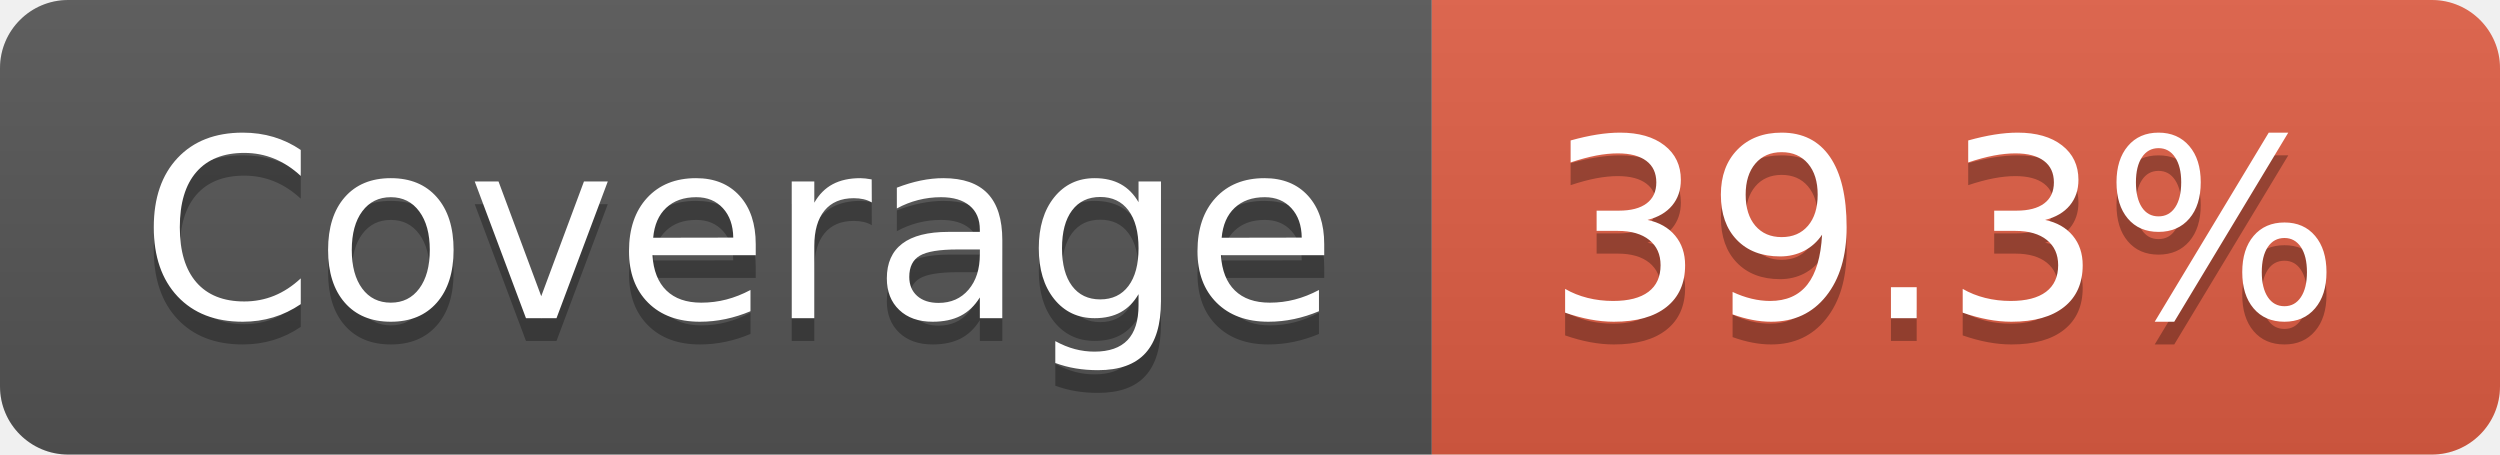
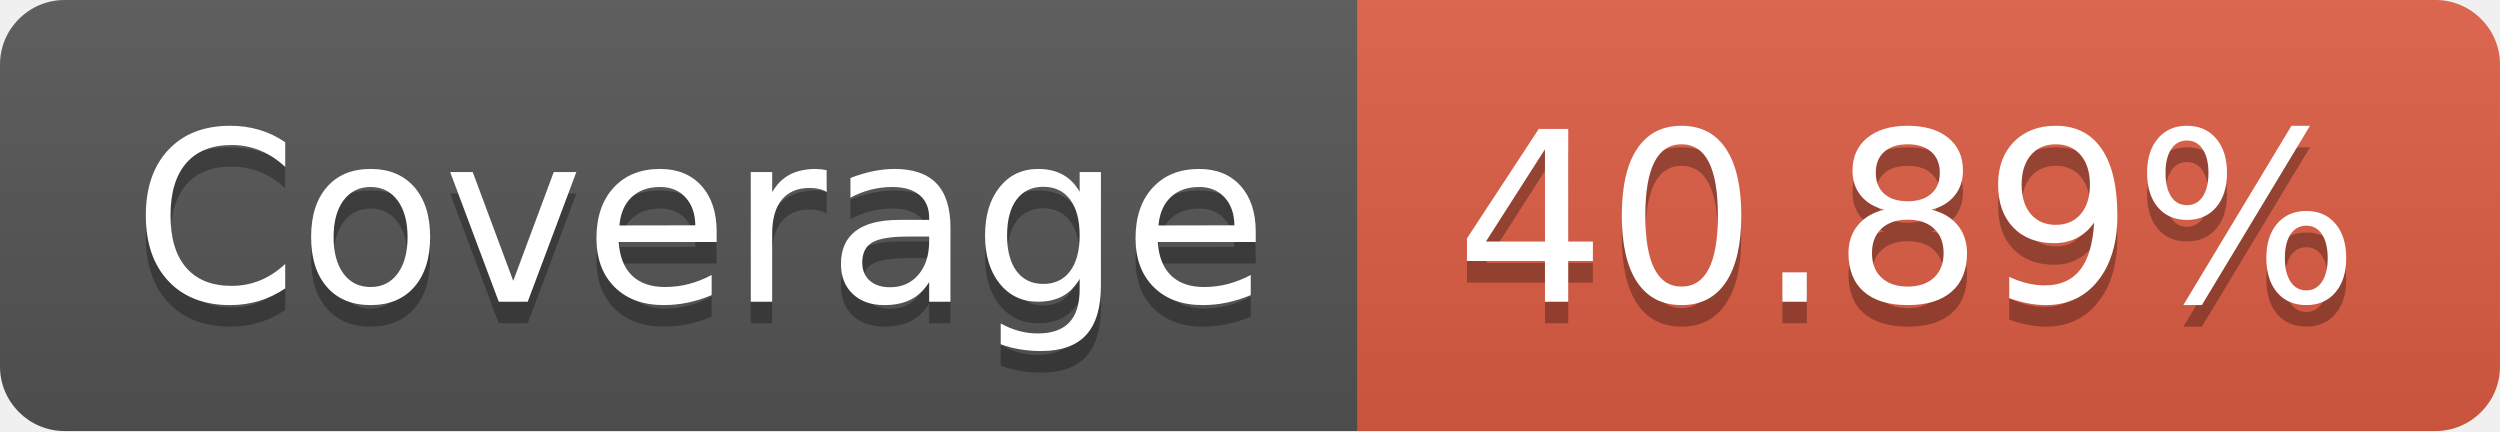
- <svg xmlns="http://www.w3.org/2000/svg" width="110" height="20" role="img" aria-label="Coverage: 39.3%">
+ <svg xmlns="http://www.w3.org/2000/svg" width="116" height="20" role="img" aria-label="Coverage: 40.89%">
  <linearGradient id="s" x2="0" y2="100%">
    <stop offset="0" stop-color="#bbb" stop-opacity=".1" />
    <stop offset="1" stop-opacity=".1" />
  </linearGradient>
  <clipPath id="r">
-     <rect width="110" height="20" rx="3" fill="#fff" />
+     <rect width="116" height="20" rx="3" fill="#fff" />
  </clipPath>
  <g clip-path="url(#r)">
    <rect width="63" height="20" fill="#555" />
-     <rect x="63" width="47" height="20" fill="#e05d44" />
-     <rect width="110" height="20" fill="url(#s)" />
+     <rect x="63" width="53" height="20" fill="#e05d44" />
+     <rect width="116" height="20" fill="url(#s)" />
  </g>
  <g fill="#fff" text-anchor="middle" font-family="Verdana,Geneva,DejaVu Sans,sans-serif" text-rendering="geometricPrecision" font-size="110">
    <text aria-hidden="true" x="325" y="150" fill="#010101" fill-opacity=".3" transform="scale(.1)" textLength="530">Coverage</text>
    <text x="325" y="140" transform="scale(.1)" fill="#fff" textLength="530">Coverage</text>
-     <text aria-hidden="true" x="855" y="150" fill="#010101" fill-opacity=".3" transform="scale(.1)" textLength="370">39.3%</text>
-     <text x="855" y="140" transform="scale(.1)" fill="#fff" textLength="370">39.3%</text>
+     <text aria-hidden="true" x="885" y="150" fill="#010101" fill-opacity=".3" transform="scale(.1)" textLength="430">40.89%</text>
+     <text x="885" y="140" transform="scale(.1)" fill="#fff" textLength="430">40.89%</text>
  </g>
</svg>
